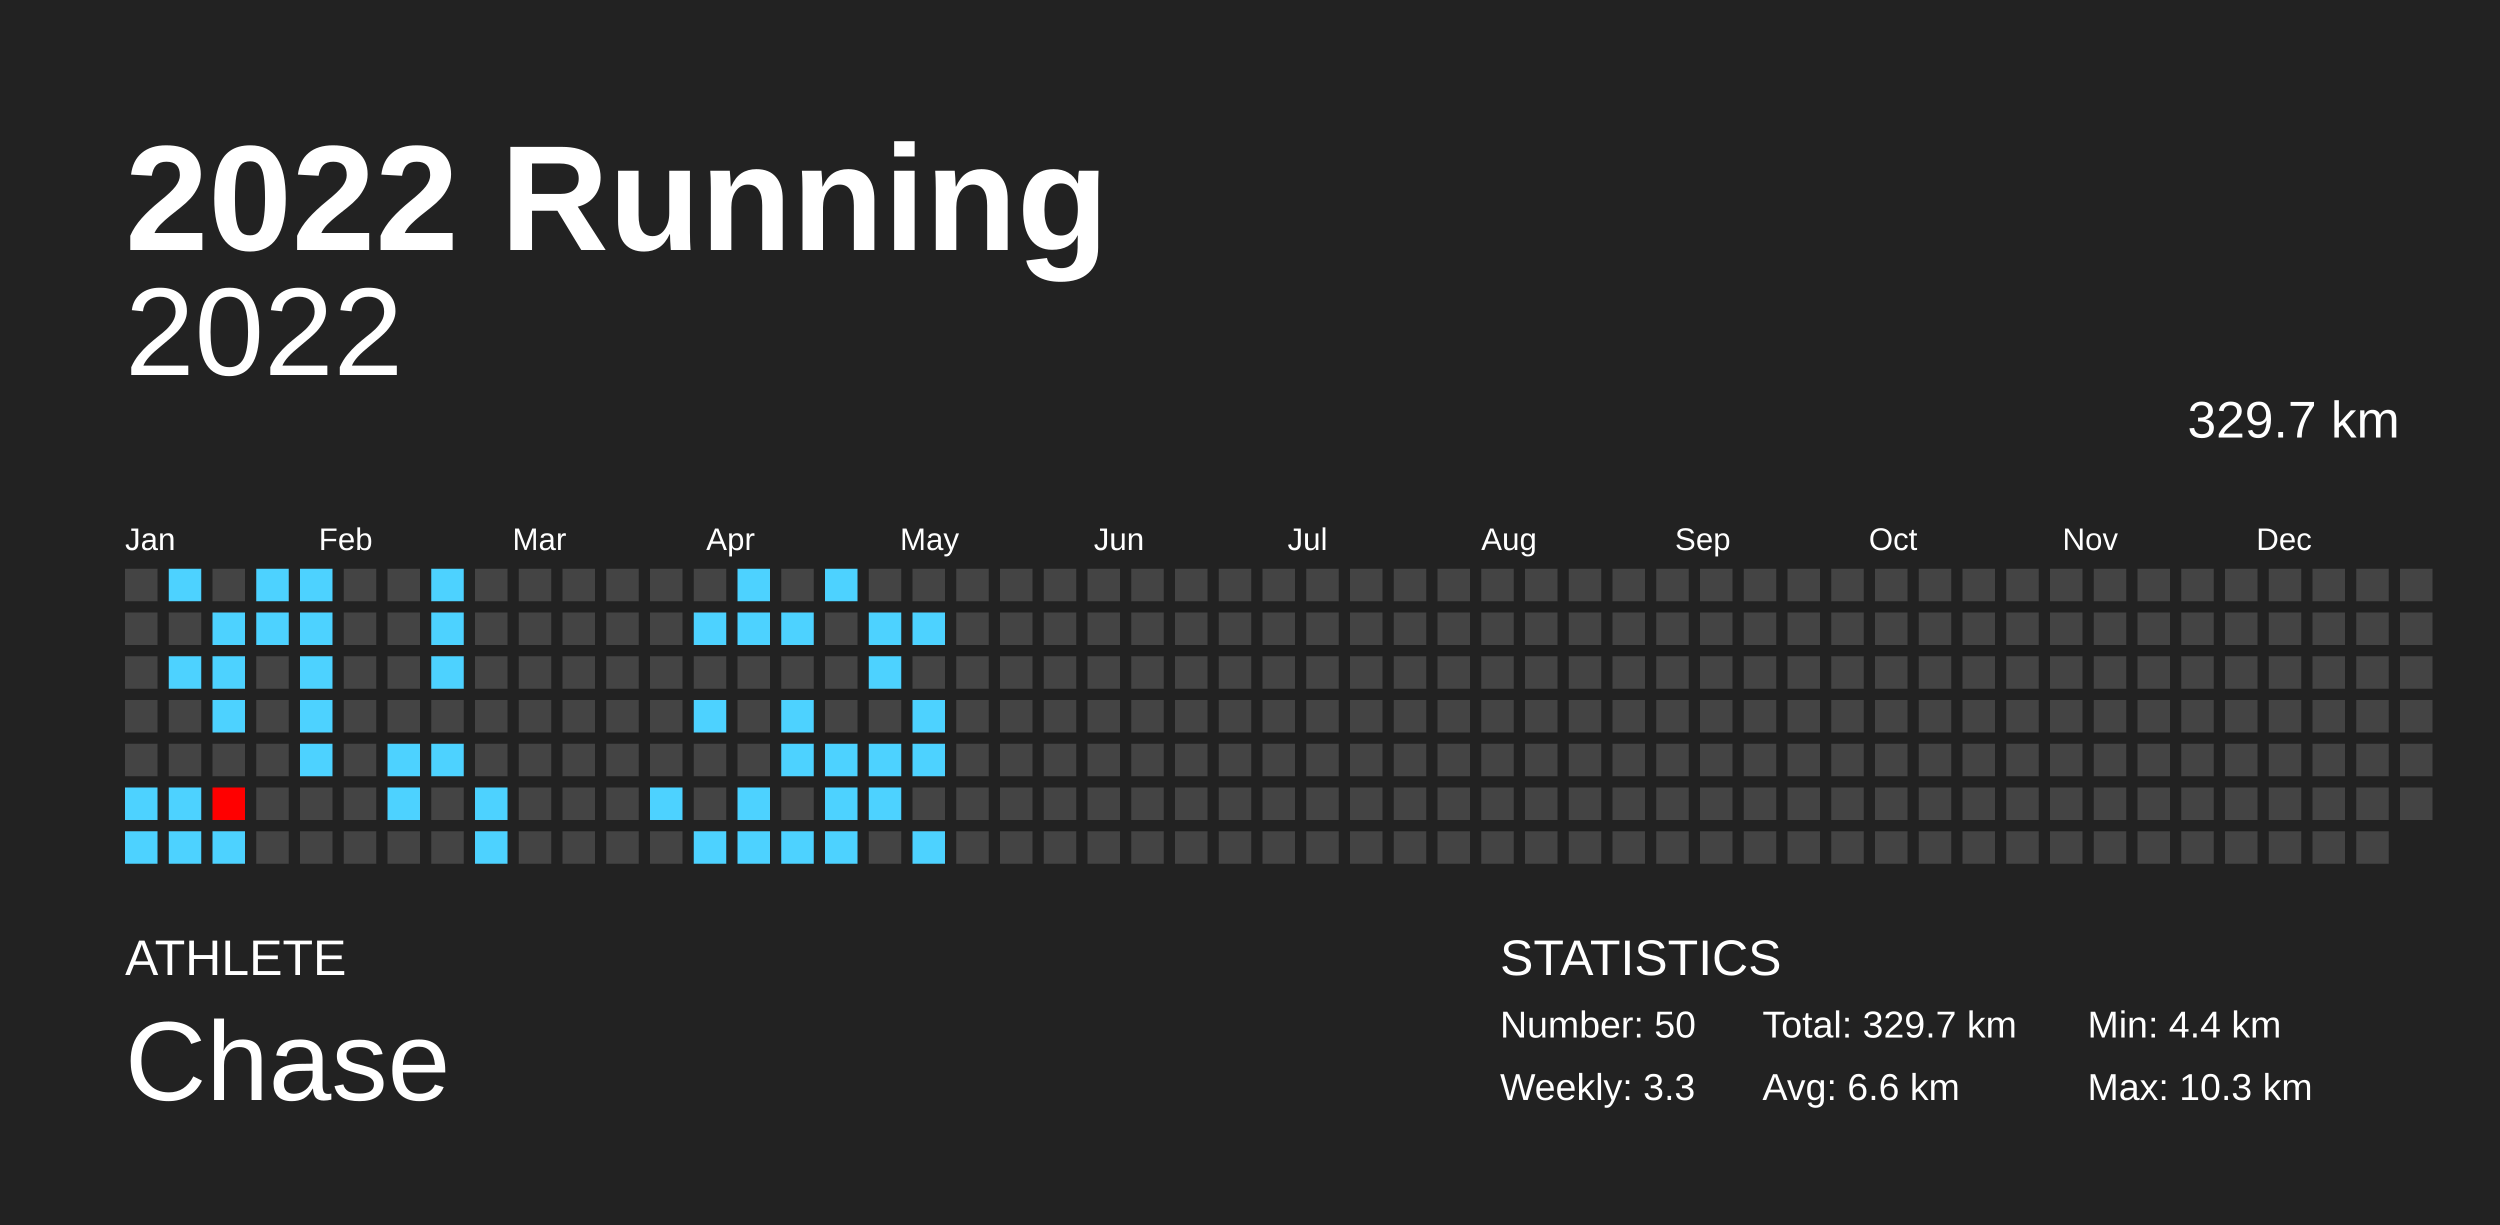
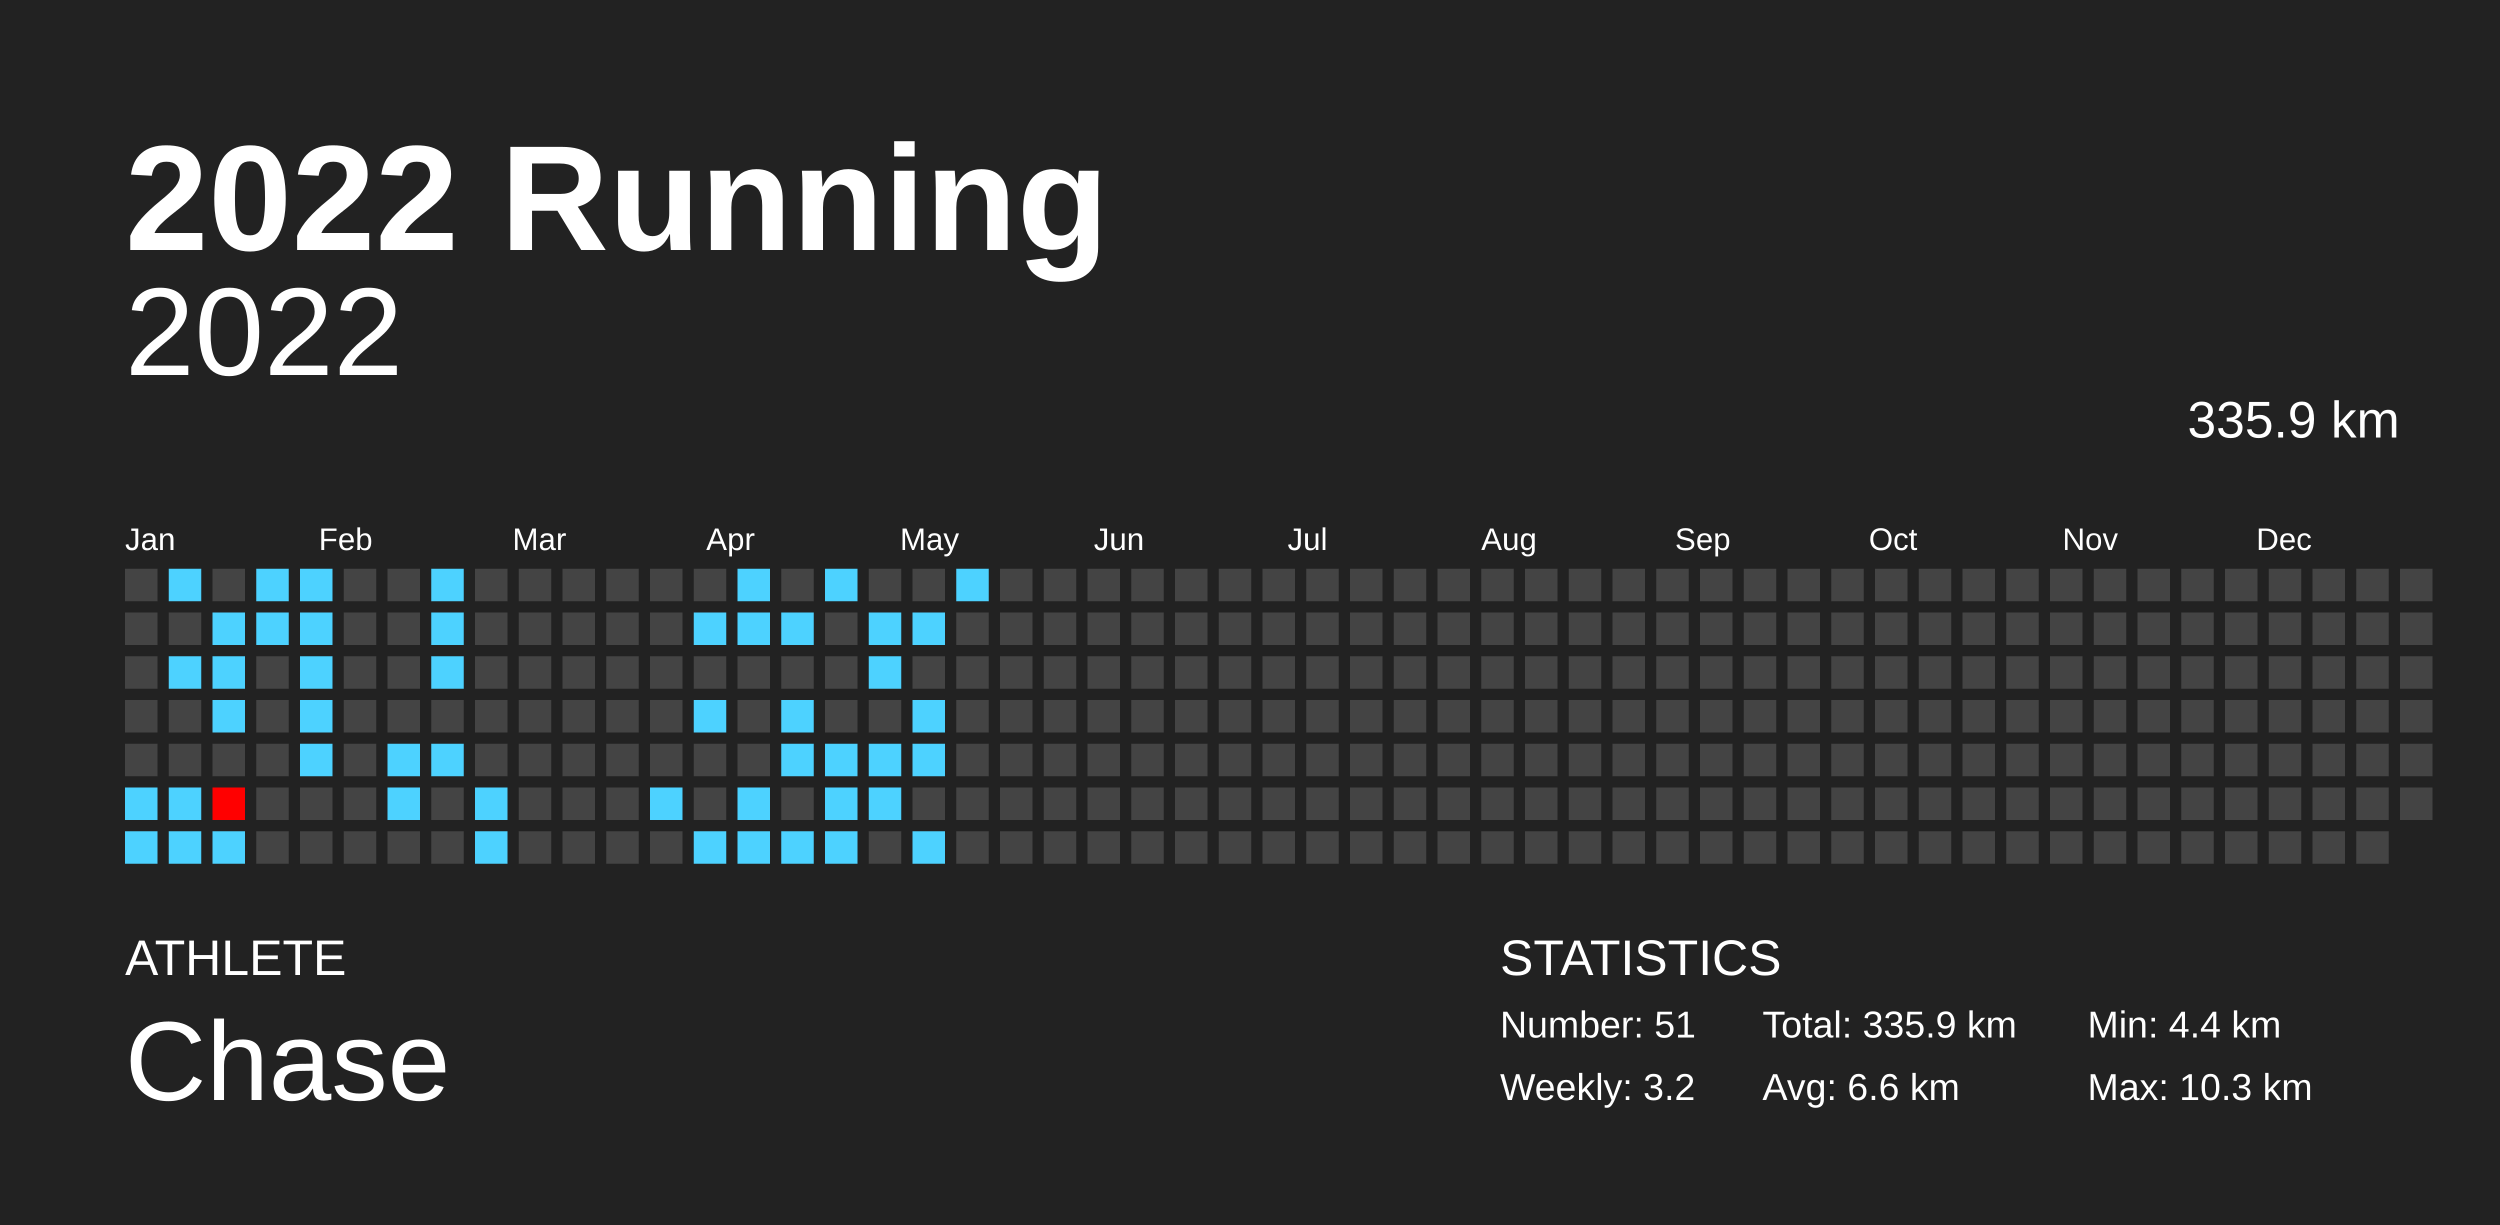
<svg xmlns="http://www.w3.org/2000/svg" baseProfile="full" height="98mm" version="1.1" viewBox="0,0,200,98" width="200mm">
  <defs />
  <rect fill="#222222" height="98" width="200" x="0" y="0" />
  <text fill="#FFFFFF" style="font-size:12px; font-family:Arial; font-weight:bold;" x="10" y="20">2022 Running</text>
  <text fill="#FFFFFF" style="font-size:4px; font-family:Arial" x="10" y="78">ATHLETE</text>
  <text fill="#FFFFFF" style="font-size:9px; font-family:Arial" x="10" y="88">Chase</text>
  <text fill="#FFFFFF" style="font-size:4px; font-family:Arial" x="120" y="78">STATISTICS</text>
-   <text fill="#FFFFFF" style="font-size:3px; font-family:Arial" x="120" y="83">Number: 50</text>
-   <text fill="#FFFFFF" style="font-size:3px; font-family:Arial" x="120" y="88">Weekly: 3.3</text>
-   <text fill="#FFFFFF" style="font-size:3px; font-family:Arial" x="141" y="83">Total: 329.7 km</text>
+   <text fill="#FFFFFF" style="font-size:3px; font-family:Arial" x="120" y="83">Number: 51</text>
+   <text fill="#FFFFFF" style="font-size:3px; font-family:Arial" x="120" y="88">Weekly: 3.2</text>
+   <text fill="#FFFFFF" style="font-size:3px; font-family:Arial" x="141" y="83">Total: 335.9 km</text>
  <text fill="#FFFFFF" style="font-size:3px; font-family:Arial" x="141" y="88">Avg: 6.6 km</text>
  <text fill="#FFFFFF" style="font-size:3px; font-family:Arial" x="167" y="83">Min: 4.4 km</text>
  <text fill="#FFFFFF" style="font-size:3px; font-family:Arial" x="167" y="88">Max: 10.3 km</text>
  <text alignment-baseline="hanging" fill="#FFFFFF" style="font-size:10.0px; font-family:Arial;" x="10" y="30">2022</text>
-   <text alignment-baseline="hanging" fill="#FFFFFF" style="font-size:4.125px; font-family:Arial;" x="175" y="35">329.7 km</text>
+   <text alignment-baseline="hanging" fill="#FFFFFF" style="font-size:4.125px; font-family:Arial;" x="175" y="35">335.9 km</text>
  <text fill="#FFFFFF" style="font-size:2.5px; font-family:Arial" x="10.0" y="44">Jan</text>
  <text fill="#FFFFFF" style="font-size:2.5px; font-family:Arial" x="25.5" y="44">Feb</text>
  <text fill="#FFFFFF" style="font-size:2.5px; font-family:Arial" x="41.0" y="44">Mar</text>
  <text fill="#FFFFFF" style="font-size:2.5px; font-family:Arial" x="56.5" y="44">Apr</text>
  <text fill="#FFFFFF" style="font-size:2.5px; font-family:Arial" x="72.0" y="44">May</text>
  <text fill="#FFFFFF" style="font-size:2.5px; font-family:Arial" x="87.5" y="44">Jun</text>
  <text fill="#FFFFFF" style="font-size:2.5px; font-family:Arial" x="103.0" y="44">Jul</text>
  <text fill="#FFFFFF" style="font-size:2.5px; font-family:Arial" x="118.5" y="44">Aug</text>
  <text fill="#FFFFFF" style="font-size:2.5px; font-family:Arial" x="134.0" y="44">Sep</text>
  <text fill="#FFFFFF" style="font-size:2.5px; font-family:Arial" x="149.5" y="44">Oct</text>
  <text fill="#FFFFFF" style="font-size:2.5px; font-family:Arial" x="165.0" y="44">Nov</text>
  <text fill="#FFFFFF" style="font-size:2.5px; font-family:Arial" x="180.5" y="44">Dec</text>
  <rect fill="#444444" height="2.6" width="2.6" x="10.0" y="45.5" />
  <rect fill="#444444" height="2.6" width="2.6" x="10.0" y="49.0" />
  <rect fill="#444444" height="2.6" width="2.6" x="10.0" y="52.5" />
  <rect fill="#444444" height="2.6" width="2.6" x="10.0" y="56.0" />
  <rect fill="#444444" height="2.6" width="2.6" x="10.0" y="59.5" />
  <rect fill="#4dd2ff" height="2.6" width="2.6" x="10.0" y="63.0" />
  <rect fill="#4dd2ff" height="2.6" width="2.6" x="10.0" y="66.5" />
  <rect fill="#4dd2ff" height="2.6" width="2.6" x="13.5" y="45.5" />
  <rect fill="#444444" height="2.6" width="2.6" x="13.5" y="49.0" />
  <rect fill="#4dd2ff" height="2.6" width="2.6" x="13.5" y="52.5" />
  <rect fill="#444444" height="2.6" width="2.6" x="13.5" y="56.0" />
  <rect fill="#444444" height="2.6" width="2.6" x="13.5" y="59.5" />
  <rect fill="#4dd2ff" height="2.6" width="2.6" x="13.5" y="63.0" />
  <rect fill="#4dd2ff" height="2.6" width="2.6" x="13.5" y="66.5" />
  <rect fill="#444444" height="2.6" width="2.6" x="17.0" y="45.5" />
  <rect fill="#4dd2ff" height="2.6" width="2.6" x="17.0" y="49.0" />
  <rect fill="#4dd2ff" height="2.6" width="2.6" x="17.0" y="52.5" />
  <rect fill="#4dd2ff" height="2.6" width="2.6" x="17.0" y="56.0" />
  <rect fill="#444444" height="2.6" width="2.6" x="17.0" y="59.5" />
  <rect fill="#ff0000" height="2.6" width="2.6" x="17.0" y="63.0" />
  <rect fill="#4dd2ff" height="2.6" width="2.6" x="17.0" y="66.5" />
  <rect fill="#4dd2ff" height="2.6" width="2.6" x="20.5" y="45.5" />
  <rect fill="#4dd2ff" height="2.6" width="2.6" x="20.5" y="49.0" />
  <rect fill="#444444" height="2.6" width="2.6" x="20.5" y="52.5" />
  <rect fill="#444444" height="2.6" width="2.6" x="20.5" y="56.0" />
  <rect fill="#444444" height="2.6" width="2.6" x="20.5" y="59.5" />
  <rect fill="#444444" height="2.6" width="2.6" x="20.5" y="63.0" />
  <rect fill="#444444" height="2.6" width="2.6" x="20.5" y="66.5" />
  <rect fill="#4dd2ff" height="2.6" width="2.6" x="24.0" y="45.5" />
  <rect fill="#4dd2ff" height="2.6" width="2.6" x="24.0" y="49.0" />
  <rect fill="#4dd2ff" height="2.6" width="2.6" x="24.0" y="52.5" />
  <rect fill="#4dd2ff" height="2.6" width="2.6" x="24.0" y="56.0" />
  <rect fill="#4dd2ff" height="2.6" width="2.6" x="24.0" y="59.5" />
  <rect fill="#444444" height="2.6" width="2.6" x="24.0" y="63.0" />
  <rect fill="#444444" height="2.6" width="2.6" x="24.0" y="66.5" />
  <rect fill="#444444" height="2.6" width="2.6" x="27.5" y="45.5" />
  <rect fill="#444444" height="2.6" width="2.6" x="27.5" y="49.0" />
  <rect fill="#444444" height="2.6" width="2.6" x="27.5" y="52.5" />
  <rect fill="#444444" height="2.6" width="2.6" x="27.5" y="56.0" />
  <rect fill="#444444" height="2.6" width="2.6" x="27.5" y="59.5" />
  <rect fill="#444444" height="2.6" width="2.6" x="27.5" y="63.0" />
  <rect fill="#444444" height="2.6" width="2.6" x="27.5" y="66.5" />
  <rect fill="#444444" height="2.6" width="2.6" x="31.0" y="45.5" />
  <rect fill="#444444" height="2.6" width="2.6" x="31.0" y="49.0" />
  <rect fill="#444444" height="2.6" width="2.6" x="31.0" y="52.5" />
  <rect fill="#444444" height="2.6" width="2.6" x="31.0" y="56.0" />
  <rect fill="#4dd2ff" height="2.6" width="2.6" x="31.0" y="59.5" />
  <rect fill="#4dd2ff" height="2.6" width="2.6" x="31.0" y="63.0" />
  <rect fill="#444444" height="2.6" width="2.6" x="31.0" y="66.5" />
  <rect fill="#4dd2ff" height="2.6" width="2.6" x="34.5" y="45.5" />
  <rect fill="#4dd2ff" height="2.6" width="2.6" x="34.5" y="49.0" />
  <rect fill="#4dd2ff" height="2.6" width="2.6" x="34.5" y="52.5" />
  <rect fill="#444444" height="2.6" width="2.6" x="34.5" y="56.0" />
  <rect fill="#4dd2ff" height="2.6" width="2.6" x="34.5" y="59.5" />
  <rect fill="#444444" height="2.6" width="2.6" x="34.5" y="63.0" />
  <rect fill="#444444" height="2.6" width="2.6" x="34.5" y="66.5" />
  <rect fill="#444444" height="2.6" width="2.6" x="38.0" y="45.5" />
  <rect fill="#444444" height="2.6" width="2.6" x="38.0" y="49.0" />
  <rect fill="#444444" height="2.6" width="2.6" x="38.0" y="52.5" />
  <rect fill="#444444" height="2.6" width="2.6" x="38.0" y="56.0" />
  <rect fill="#444444" height="2.6" width="2.6" x="38.0" y="59.5" />
  <rect fill="#4dd2ff" height="2.6" width="2.6" x="38.0" y="63.0" />
  <rect fill="#4dd2ff" height="2.6" width="2.6" x="38.0" y="66.5" />
  <rect fill="#444444" height="2.6" width="2.6" x="41.5" y="45.5" />
  <rect fill="#444444" height="2.6" width="2.6" x="41.5" y="49.0" />
  <rect fill="#444444" height="2.6" width="2.6" x="41.5" y="52.5" />
  <rect fill="#444444" height="2.6" width="2.6" x="41.5" y="56.0" />
  <rect fill="#444444" height="2.6" width="2.6" x="41.5" y="59.5" />
  <rect fill="#444444" height="2.6" width="2.6" x="41.5" y="63.0" />
  <rect fill="#444444" height="2.6" width="2.6" x="41.5" y="66.5" />
  <rect fill="#444444" height="2.6" width="2.6" x="45.0" y="45.5" />
  <rect fill="#444444" height="2.6" width="2.6" x="45.0" y="49.0" />
  <rect fill="#444444" height="2.6" width="2.6" x="45.0" y="52.5" />
  <rect fill="#444444" height="2.6" width="2.6" x="45.0" y="56.0" />
  <rect fill="#444444" height="2.6" width="2.6" x="45.0" y="59.5" />
  <rect fill="#444444" height="2.6" width="2.6" x="45.0" y="63.0" />
  <rect fill="#444444" height="2.6" width="2.6" x="45.0" y="66.5" />
  <rect fill="#444444" height="2.6" width="2.6" x="48.5" y="45.5" />
  <rect fill="#444444" height="2.6" width="2.6" x="48.5" y="49.0" />
  <rect fill="#444444" height="2.6" width="2.6" x="48.5" y="52.5" />
  <rect fill="#444444" height="2.6" width="2.6" x="48.5" y="56.0" />
  <rect fill="#444444" height="2.6" width="2.6" x="48.5" y="59.5" />
  <rect fill="#444444" height="2.6" width="2.6" x="48.5" y="63.0" />
  <rect fill="#444444" height="2.6" width="2.6" x="48.5" y="66.5" />
  <rect fill="#444444" height="2.6" width="2.6" x="52.0" y="45.5" />
  <rect fill="#444444" height="2.6" width="2.6" x="52.0" y="49.0" />
  <rect fill="#444444" height="2.6" width="2.6" x="52.0" y="52.5" />
  <rect fill="#444444" height="2.6" width="2.6" x="52.0" y="56.0" />
  <rect fill="#444444" height="2.6" width="2.6" x="52.0" y="59.5" />
  <rect fill="#4dd2ff" height="2.6" width="2.6" x="52.0" y="63.0" />
  <rect fill="#444444" height="2.6" width="2.6" x="52.0" y="66.5" />
  <rect fill="#444444" height="2.6" width="2.6" x="55.5" y="45.5" />
  <rect fill="#4dd2ff" height="2.6" width="2.6" x="55.5" y="49.0" />
  <rect fill="#444444" height="2.6" width="2.6" x="55.5" y="52.5" />
  <rect fill="#4dd2ff" height="2.6" width="2.6" x="55.5" y="56.0" />
  <rect fill="#444444" height="2.6" width="2.6" x="55.5" y="59.5" />
  <rect fill="#444444" height="2.6" width="2.6" x="55.5" y="63.0" />
  <rect fill="#4dd2ff" height="2.6" width="2.6" x="55.5" y="66.5" />
  <rect fill="#4dd2ff" height="2.6" width="2.6" x="59.0" y="45.5" />
  <rect fill="#4dd2ff" height="2.6" width="2.6" x="59.0" y="49.0" />
  <rect fill="#444444" height="2.6" width="2.6" x="59.0" y="52.5" />
  <rect fill="#444444" height="2.6" width="2.6" x="59.0" y="56.0" />
  <rect fill="#444444" height="2.6" width="2.6" x="59.0" y="59.5" />
  <rect fill="#4dd2ff" height="2.6" width="2.6" x="59.0" y="63.0" />
  <rect fill="#4dd2ff" height="2.6" width="2.6" x="59.0" y="66.5" />
  <rect fill="#444444" height="2.6" width="2.6" x="62.5" y="45.5" />
  <rect fill="#4dd2ff" height="2.6" width="2.6" x="62.5" y="49.0" />
  <rect fill="#444444" height="2.6" width="2.6" x="62.5" y="52.5" />
  <rect fill="#4dd2ff" height="2.6" width="2.6" x="62.5" y="56.0" />
  <rect fill="#4dd2ff" height="2.6" width="2.6" x="62.5" y="59.5" />
  <rect fill="#444444" height="2.6" width="2.6" x="62.5" y="63.0" />
  <rect fill="#4dd2ff" height="2.6" width="2.6" x="62.5" y="66.5" />
  <rect fill="#4dd2ff" height="2.6" width="2.6" x="66.0" y="45.5" />
  <rect fill="#444444" height="2.6" width="2.6" x="66.0" y="49.0" />
  <rect fill="#444444" height="2.6" width="2.6" x="66.0" y="52.5" />
  <rect fill="#444444" height="2.6" width="2.6" x="66.0" y="56.0" />
  <rect fill="#4dd2ff" height="2.6" width="2.6" x="66.0" y="59.5" />
  <rect fill="#4dd2ff" height="2.6" width="2.6" x="66.0" y="63.0" />
  <rect fill="#4dd2ff" height="2.6" width="2.6" x="66.0" y="66.5" />
  <rect fill="#444444" height="2.6" width="2.6" x="69.5" y="45.5" />
  <rect fill="#4dd2ff" height="2.6" width="2.6" x="69.5" y="49.0" />
  <rect fill="#4dd2ff" height="2.6" width="2.6" x="69.5" y="52.5" />
  <rect fill="#444444" height="2.6" width="2.6" x="69.5" y="56.0" />
  <rect fill="#4dd2ff" height="2.6" width="2.6" x="69.5" y="59.5" />
  <rect fill="#4dd2ff" height="2.6" width="2.6" x="69.5" y="63.0" />
  <rect fill="#444444" height="2.6" width="2.6" x="69.5" y="66.5" />
  <rect fill="#444444" height="2.6" width="2.6" x="73.0" y="45.5" />
  <rect fill="#4dd2ff" height="2.6" width="2.6" x="73.0" y="49.0" />
  <rect fill="#444444" height="2.6" width="2.6" x="73.0" y="52.5" />
  <rect fill="#4dd2ff" height="2.6" width="2.6" x="73.0" y="56.0" />
  <rect fill="#4dd2ff" height="2.6" width="2.6" x="73.0" y="59.5" />
  <rect fill="#444444" height="2.6" width="2.6" x="73.0" y="63.0" />
  <rect fill="#4dd2ff" height="2.6" width="2.6" x="73.0" y="66.5" />
-   <rect fill="#444444" height="2.6" width="2.6" x="76.5" y="45.5" />
+   <rect fill="#4dd2ff" height="2.6" width="2.6" x="76.5" y="45.5" />
  <rect fill="#444444" height="2.6" width="2.6" x="76.5" y="49.0" />
  <rect fill="#444444" height="2.6" width="2.6" x="76.5" y="52.5" />
  <rect fill="#444444" height="2.6" width="2.6" x="76.5" y="56.0" />
  <rect fill="#444444" height="2.6" width="2.6" x="76.5" y="59.5" />
  <rect fill="#444444" height="2.6" width="2.6" x="76.5" y="63.0" />
  <rect fill="#444444" height="2.6" width="2.6" x="76.5" y="66.5" />
  <rect fill="#444444" height="2.6" width="2.6" x="80.0" y="45.5" />
  <rect fill="#444444" height="2.6" width="2.6" x="80.0" y="49.0" />
  <rect fill="#444444" height="2.6" width="2.6" x="80.0" y="52.5" />
  <rect fill="#444444" height="2.6" width="2.6" x="80.0" y="56.0" />
  <rect fill="#444444" height="2.6" width="2.6" x="80.0" y="59.5" />
  <rect fill="#444444" height="2.6" width="2.6" x="80.0" y="63.0" />
  <rect fill="#444444" height="2.6" width="2.6" x="80.0" y="66.5" />
  <rect fill="#444444" height="2.6" width="2.6" x="83.5" y="45.5" />
  <rect fill="#444444" height="2.6" width="2.6" x="83.5" y="49.0" />
  <rect fill="#444444" height="2.6" width="2.6" x="83.5" y="52.5" />
  <rect fill="#444444" height="2.6" width="2.6" x="83.5" y="56.0" />
  <rect fill="#444444" height="2.6" width="2.6" x="83.5" y="59.5" />
  <rect fill="#444444" height="2.6" width="2.6" x="83.5" y="63.0" />
  <rect fill="#444444" height="2.6" width="2.6" x="83.5" y="66.5" />
  <rect fill="#444444" height="2.6" width="2.6" x="87.0" y="45.5" />
  <rect fill="#444444" height="2.6" width="2.6" x="87.0" y="49.0" />
  <rect fill="#444444" height="2.6" width="2.6" x="87.0" y="52.5" />
  <rect fill="#444444" height="2.6" width="2.6" x="87.0" y="56.0" />
  <rect fill="#444444" height="2.6" width="2.6" x="87.0" y="59.5" />
  <rect fill="#444444" height="2.6" width="2.6" x="87.0" y="63.0" />
  <rect fill="#444444" height="2.6" width="2.6" x="87.0" y="66.5" />
  <rect fill="#444444" height="2.6" width="2.6" x="90.5" y="45.5" />
  <rect fill="#444444" height="2.6" width="2.6" x="90.5" y="49.0" />
  <rect fill="#444444" height="2.6" width="2.6" x="90.5" y="52.5" />
  <rect fill="#444444" height="2.6" width="2.6" x="90.5" y="56.0" />
  <rect fill="#444444" height="2.6" width="2.6" x="90.5" y="59.5" />
  <rect fill="#444444" height="2.6" width="2.6" x="90.5" y="63.0" />
  <rect fill="#444444" height="2.6" width="2.6" x="90.5" y="66.5" />
  <rect fill="#444444" height="2.6" width="2.6" x="94.0" y="45.5" />
  <rect fill="#444444" height="2.6" width="2.6" x="94.0" y="49.0" />
  <rect fill="#444444" height="2.6" width="2.6" x="94.0" y="52.5" />
  <rect fill="#444444" height="2.6" width="2.6" x="94.0" y="56.0" />
  <rect fill="#444444" height="2.6" width="2.6" x="94.0" y="59.5" />
  <rect fill="#444444" height="2.6" width="2.6" x="94.0" y="63.0" />
  <rect fill="#444444" height="2.6" width="2.6" x="94.0" y="66.5" />
  <rect fill="#444444" height="2.6" width="2.6" x="97.5" y="45.5" />
  <rect fill="#444444" height="2.6" width="2.6" x="97.5" y="49.0" />
  <rect fill="#444444" height="2.6" width="2.6" x="97.5" y="52.5" />
  <rect fill="#444444" height="2.6" width="2.6" x="97.5" y="56.0" />
  <rect fill="#444444" height="2.6" width="2.6" x="97.5" y="59.5" />
  <rect fill="#444444" height="2.6" width="2.6" x="97.5" y="63.0" />
  <rect fill="#444444" height="2.6" width="2.6" x="97.5" y="66.5" />
  <rect fill="#444444" height="2.6" width="2.6" x="101.0" y="45.5" />
  <rect fill="#444444" height="2.6" width="2.6" x="101.0" y="49.0" />
  <rect fill="#444444" height="2.6" width="2.6" x="101.0" y="52.5" />
  <rect fill="#444444" height="2.6" width="2.6" x="101.0" y="56.0" />
  <rect fill="#444444" height="2.6" width="2.6" x="101.0" y="59.5" />
  <rect fill="#444444" height="2.6" width="2.6" x="101.0" y="63.0" />
  <rect fill="#444444" height="2.6" width="2.6" x="101.0" y="66.5" />
  <rect fill="#444444" height="2.6" width="2.6" x="104.5" y="45.5" />
  <rect fill="#444444" height="2.6" width="2.6" x="104.5" y="49.0" />
  <rect fill="#444444" height="2.6" width="2.6" x="104.5" y="52.5" />
  <rect fill="#444444" height="2.6" width="2.6" x="104.5" y="56.0" />
  <rect fill="#444444" height="2.6" width="2.6" x="104.5" y="59.5" />
  <rect fill="#444444" height="2.6" width="2.6" x="104.5" y="63.0" />
  <rect fill="#444444" height="2.6" width="2.6" x="104.5" y="66.5" />
  <rect fill="#444444" height="2.6" width="2.6" x="108.0" y="45.5" />
  <rect fill="#444444" height="2.6" width="2.6" x="108.0" y="49.0" />
  <rect fill="#444444" height="2.6" width="2.6" x="108.0" y="52.5" />
  <rect fill="#444444" height="2.6" width="2.6" x="108.0" y="56.0" />
  <rect fill="#444444" height="2.6" width="2.6" x="108.0" y="59.5" />
  <rect fill="#444444" height="2.6" width="2.6" x="108.0" y="63.0" />
  <rect fill="#444444" height="2.6" width="2.6" x="108.0" y="66.5" />
  <rect fill="#444444" height="2.6" width="2.6" x="111.5" y="45.5" />
  <rect fill="#444444" height="2.6" width="2.6" x="111.5" y="49.0" />
  <rect fill="#444444" height="2.6" width="2.6" x="111.5" y="52.5" />
  <rect fill="#444444" height="2.6" width="2.6" x="111.5" y="56.0" />
  <rect fill="#444444" height="2.6" width="2.6" x="111.5" y="59.5" />
  <rect fill="#444444" height="2.6" width="2.6" x="111.5" y="63.0" />
  <rect fill="#444444" height="2.6" width="2.6" x="111.5" y="66.5" />
  <rect fill="#444444" height="2.6" width="2.6" x="115.0" y="45.5" />
  <rect fill="#444444" height="2.6" width="2.6" x="115.0" y="49.0" />
  <rect fill="#444444" height="2.6" width="2.6" x="115.0" y="52.5" />
  <rect fill="#444444" height="2.6" width="2.6" x="115.0" y="56.0" />
  <rect fill="#444444" height="2.6" width="2.6" x="115.0" y="59.5" />
  <rect fill="#444444" height="2.6" width="2.6" x="115.0" y="63.0" />
  <rect fill="#444444" height="2.6" width="2.6" x="115.0" y="66.5" />
  <rect fill="#444444" height="2.6" width="2.6" x="118.5" y="45.5" />
  <rect fill="#444444" height="2.6" width="2.6" x="118.5" y="49.0" />
  <rect fill="#444444" height="2.6" width="2.6" x="118.5" y="52.5" />
  <rect fill="#444444" height="2.6" width="2.6" x="118.5" y="56.0" />
  <rect fill="#444444" height="2.6" width="2.6" x="118.5" y="59.5" />
  <rect fill="#444444" height="2.6" width="2.6" x="118.5" y="63.0" />
  <rect fill="#444444" height="2.6" width="2.6" x="118.5" y="66.5" />
  <rect fill="#444444" height="2.6" width="2.6" x="122.0" y="45.5" />
  <rect fill="#444444" height="2.6" width="2.6" x="122.0" y="49.0" />
  <rect fill="#444444" height="2.6" width="2.6" x="122.0" y="52.5" />
  <rect fill="#444444" height="2.6" width="2.6" x="122.0" y="56.0" />
  <rect fill="#444444" height="2.6" width="2.6" x="122.0" y="59.5" />
  <rect fill="#444444" height="2.6" width="2.6" x="122.0" y="63.0" />
  <rect fill="#444444" height="2.6" width="2.6" x="122.0" y="66.5" />
  <rect fill="#444444" height="2.6" width="2.6" x="125.5" y="45.5" />
  <rect fill="#444444" height="2.6" width="2.6" x="125.5" y="49.0" />
  <rect fill="#444444" height="2.6" width="2.6" x="125.5" y="52.5" />
  <rect fill="#444444" height="2.6" width="2.6" x="125.5" y="56.0" />
  <rect fill="#444444" height="2.6" width="2.6" x="125.5" y="59.5" />
  <rect fill="#444444" height="2.6" width="2.6" x="125.5" y="63.0" />
  <rect fill="#444444" height="2.6" width="2.6" x="125.5" y="66.5" />
  <rect fill="#444444" height="2.6" width="2.6" x="129.0" y="45.5" />
  <rect fill="#444444" height="2.6" width="2.6" x="129.0" y="49.0" />
  <rect fill="#444444" height="2.6" width="2.6" x="129.0" y="52.5" />
  <rect fill="#444444" height="2.6" width="2.6" x="129.0" y="56.0" />
  <rect fill="#444444" height="2.6" width="2.6" x="129.0" y="59.5" />
  <rect fill="#444444" height="2.6" width="2.6" x="129.0" y="63.0" />
  <rect fill="#444444" height="2.6" width="2.6" x="129.0" y="66.5" />
  <rect fill="#444444" height="2.6" width="2.6" x="132.5" y="45.5" />
  <rect fill="#444444" height="2.6" width="2.6" x="132.5" y="49.0" />
  <rect fill="#444444" height="2.6" width="2.6" x="132.5" y="52.5" />
  <rect fill="#444444" height="2.6" width="2.6" x="132.5" y="56.0" />
  <rect fill="#444444" height="2.6" width="2.6" x="132.5" y="59.5" />
  <rect fill="#444444" height="2.6" width="2.6" x="132.5" y="63.0" />
  <rect fill="#444444" height="2.6" width="2.6" x="132.5" y="66.5" />
  <rect fill="#444444" height="2.6" width="2.6" x="136.0" y="45.5" />
  <rect fill="#444444" height="2.6" width="2.6" x="136.0" y="49.0" />
  <rect fill="#444444" height="2.6" width="2.6" x="136.0" y="52.5" />
  <rect fill="#444444" height="2.6" width="2.6" x="136.0" y="56.0" />
  <rect fill="#444444" height="2.6" width="2.6" x="136.0" y="59.5" />
  <rect fill="#444444" height="2.6" width="2.6" x="136.0" y="63.0" />
  <rect fill="#444444" height="2.6" width="2.6" x="136.0" y="66.5" />
  <rect fill="#444444" height="2.6" width="2.6" x="139.5" y="45.5" />
  <rect fill="#444444" height="2.6" width="2.6" x="139.5" y="49.0" />
  <rect fill="#444444" height="2.6" width="2.6" x="139.5" y="52.5" />
  <rect fill="#444444" height="2.6" width="2.6" x="139.5" y="56.0" />
  <rect fill="#444444" height="2.6" width="2.6" x="139.5" y="59.5" />
  <rect fill="#444444" height="2.6" width="2.6" x="139.5" y="63.0" />
  <rect fill="#444444" height="2.6" width="2.6" x="139.5" y="66.5" />
  <rect fill="#444444" height="2.6" width="2.6" x="143.0" y="45.5" />
  <rect fill="#444444" height="2.6" width="2.6" x="143.0" y="49.0" />
  <rect fill="#444444" height="2.6" width="2.6" x="143.0" y="52.5" />
  <rect fill="#444444" height="2.6" width="2.6" x="143.0" y="56.0" />
  <rect fill="#444444" height="2.6" width="2.6" x="143.0" y="59.5" />
  <rect fill="#444444" height="2.6" width="2.6" x="143.0" y="63.0" />
  <rect fill="#444444" height="2.6" width="2.6" x="143.0" y="66.5" />
  <rect fill="#444444" height="2.6" width="2.6" x="146.5" y="45.5" />
  <rect fill="#444444" height="2.6" width="2.6" x="146.5" y="49.0" />
  <rect fill="#444444" height="2.6" width="2.6" x="146.5" y="52.5" />
  <rect fill="#444444" height="2.6" width="2.6" x="146.5" y="56.0" />
  <rect fill="#444444" height="2.6" width="2.6" x="146.5" y="59.5" />
  <rect fill="#444444" height="2.6" width="2.6" x="146.5" y="63.0" />
  <rect fill="#444444" height="2.6" width="2.6" x="146.5" y="66.5" />
  <rect fill="#444444" height="2.6" width="2.6" x="150.0" y="45.5" />
  <rect fill="#444444" height="2.6" width="2.6" x="150.0" y="49.0" />
  <rect fill="#444444" height="2.6" width="2.6" x="150.0" y="52.5" />
  <rect fill="#444444" height="2.6" width="2.6" x="150.0" y="56.0" />
  <rect fill="#444444" height="2.6" width="2.6" x="150.0" y="59.5" />
  <rect fill="#444444" height="2.6" width="2.6" x="150.0" y="63.0" />
  <rect fill="#444444" height="2.6" width="2.6" x="150.0" y="66.5" />
  <rect fill="#444444" height="2.6" width="2.6" x="153.5" y="45.5" />
  <rect fill="#444444" height="2.6" width="2.6" x="153.5" y="49.0" />
  <rect fill="#444444" height="2.6" width="2.6" x="153.5" y="52.5" />
  <rect fill="#444444" height="2.6" width="2.6" x="153.5" y="56.0" />
  <rect fill="#444444" height="2.6" width="2.6" x="153.5" y="59.5" />
  <rect fill="#444444" height="2.6" width="2.6" x="153.5" y="63.0" />
  <rect fill="#444444" height="2.6" width="2.6" x="153.5" y="66.5" />
  <rect fill="#444444" height="2.6" width="2.6" x="157.0" y="45.5" />
  <rect fill="#444444" height="2.6" width="2.6" x="157.0" y="49.0" />
  <rect fill="#444444" height="2.6" width="2.6" x="157.0" y="52.5" />
  <rect fill="#444444" height="2.6" width="2.6" x="157.0" y="56.0" />
  <rect fill="#444444" height="2.6" width="2.6" x="157.0" y="59.5" />
  <rect fill="#444444" height="2.6" width="2.6" x="157.0" y="63.0" />
  <rect fill="#444444" height="2.6" width="2.6" x="157.0" y="66.5" />
  <rect fill="#444444" height="2.6" width="2.6" x="160.5" y="45.5" />
  <rect fill="#444444" height="2.6" width="2.6" x="160.5" y="49.0" />
  <rect fill="#444444" height="2.6" width="2.6" x="160.5" y="52.5" />
  <rect fill="#444444" height="2.6" width="2.6" x="160.5" y="56.0" />
  <rect fill="#444444" height="2.6" width="2.6" x="160.5" y="59.5" />
  <rect fill="#444444" height="2.6" width="2.6" x="160.5" y="63.0" />
  <rect fill="#444444" height="2.6" width="2.6" x="160.5" y="66.5" />
  <rect fill="#444444" height="2.6" width="2.6" x="164.0" y="45.5" />
  <rect fill="#444444" height="2.6" width="2.6" x="164.0" y="49.0" />
  <rect fill="#444444" height="2.6" width="2.6" x="164.0" y="52.5" />
  <rect fill="#444444" height="2.6" width="2.6" x="164.0" y="56.0" />
  <rect fill="#444444" height="2.6" width="2.6" x="164.0" y="59.5" />
  <rect fill="#444444" height="2.6" width="2.6" x="164.0" y="63.0" />
  <rect fill="#444444" height="2.6" width="2.6" x="164.0" y="66.5" />
  <rect fill="#444444" height="2.6" width="2.6" x="167.5" y="45.5" />
  <rect fill="#444444" height="2.6" width="2.6" x="167.5" y="49.0" />
  <rect fill="#444444" height="2.6" width="2.6" x="167.5" y="52.5" />
  <rect fill="#444444" height="2.6" width="2.6" x="167.5" y="56.0" />
  <rect fill="#444444" height="2.6" width="2.6" x="167.5" y="59.5" />
  <rect fill="#444444" height="2.6" width="2.6" x="167.5" y="63.0" />
  <rect fill="#444444" height="2.6" width="2.6" x="167.5" y="66.5" />
  <rect fill="#444444" height="2.6" width="2.6" x="171.0" y="45.5" />
  <rect fill="#444444" height="2.6" width="2.6" x="171.0" y="49.0" />
  <rect fill="#444444" height="2.6" width="2.6" x="171.0" y="52.5" />
  <rect fill="#444444" height="2.6" width="2.6" x="171.0" y="56.0" />
  <rect fill="#444444" height="2.6" width="2.6" x="171.0" y="59.5" />
  <rect fill="#444444" height="2.6" width="2.6" x="171.0" y="63.0" />
  <rect fill="#444444" height="2.6" width="2.6" x="171.0" y="66.5" />
  <rect fill="#444444" height="2.6" width="2.6" x="174.5" y="45.5" />
  <rect fill="#444444" height="2.6" width="2.6" x="174.5" y="49.0" />
  <rect fill="#444444" height="2.6" width="2.6" x="174.5" y="52.5" />
  <rect fill="#444444" height="2.6" width="2.6" x="174.5" y="56.0" />
  <rect fill="#444444" height="2.6" width="2.6" x="174.5" y="59.5" />
  <rect fill="#444444" height="2.6" width="2.6" x="174.5" y="63.0" />
  <rect fill="#444444" height="2.6" width="2.6" x="174.5" y="66.5" />
  <rect fill="#444444" height="2.6" width="2.6" x="178.0" y="45.5" />
  <rect fill="#444444" height="2.6" width="2.6" x="178.0" y="49.0" />
  <rect fill="#444444" height="2.6" width="2.6" x="178.0" y="52.5" />
  <rect fill="#444444" height="2.6" width="2.6" x="178.0" y="56.0" />
  <rect fill="#444444" height="2.6" width="2.6" x="178.0" y="59.5" />
  <rect fill="#444444" height="2.6" width="2.6" x="178.0" y="63.0" />
  <rect fill="#444444" height="2.6" width="2.6" x="178.0" y="66.5" />
  <rect fill="#444444" height="2.6" width="2.6" x="181.5" y="45.5" />
  <rect fill="#444444" height="2.6" width="2.6" x="181.5" y="49.0" />
  <rect fill="#444444" height="2.6" width="2.6" x="181.5" y="52.5" />
  <rect fill="#444444" height="2.6" width="2.6" x="181.5" y="56.0" />
  <rect fill="#444444" height="2.6" width="2.6" x="181.5" y="59.5" />
  <rect fill="#444444" height="2.6" width="2.6" x="181.5" y="63.0" />
  <rect fill="#444444" height="2.6" width="2.6" x="181.5" y="66.5" />
  <rect fill="#444444" height="2.6" width="2.6" x="185.0" y="45.5" />
  <rect fill="#444444" height="2.6" width="2.6" x="185.0" y="49.0" />
  <rect fill="#444444" height="2.6" width="2.6" x="185.0" y="52.5" />
  <rect fill="#444444" height="2.6" width="2.6" x="185.0" y="56.0" />
  <rect fill="#444444" height="2.6" width="2.6" x="185.0" y="59.5" />
  <rect fill="#444444" height="2.6" width="2.6" x="185.0" y="63.0" />
  <rect fill="#444444" height="2.6" width="2.6" x="185.0" y="66.5" />
  <rect fill="#444444" height="2.6" width="2.6" x="188.5" y="45.5" />
  <rect fill="#444444" height="2.6" width="2.6" x="188.5" y="49.0" />
  <rect fill="#444444" height="2.6" width="2.6" x="188.5" y="52.5" />
  <rect fill="#444444" height="2.6" width="2.6" x="188.5" y="56.0" />
  <rect fill="#444444" height="2.6" width="2.6" x="188.5" y="59.5" />
  <rect fill="#444444" height="2.6" width="2.6" x="188.5" y="63.0" />
  <rect fill="#444444" height="2.6" width="2.6" x="188.5" y="66.5" />
  <rect fill="#444444" height="2.6" width="2.6" x="192.0" y="45.5" />
  <rect fill="#444444" height="2.6" width="2.6" x="192.0" y="49.0" />
  <rect fill="#444444" height="2.6" width="2.6" x="192.0" y="52.5" />
  <rect fill="#444444" height="2.6" width="2.6" x="192.0" y="56.0" />
  <rect fill="#444444" height="2.6" width="2.6" x="192.0" y="59.5" />
  <rect fill="#444444" height="2.6" width="2.6" x="192.0" y="63.0" />
</svg>
